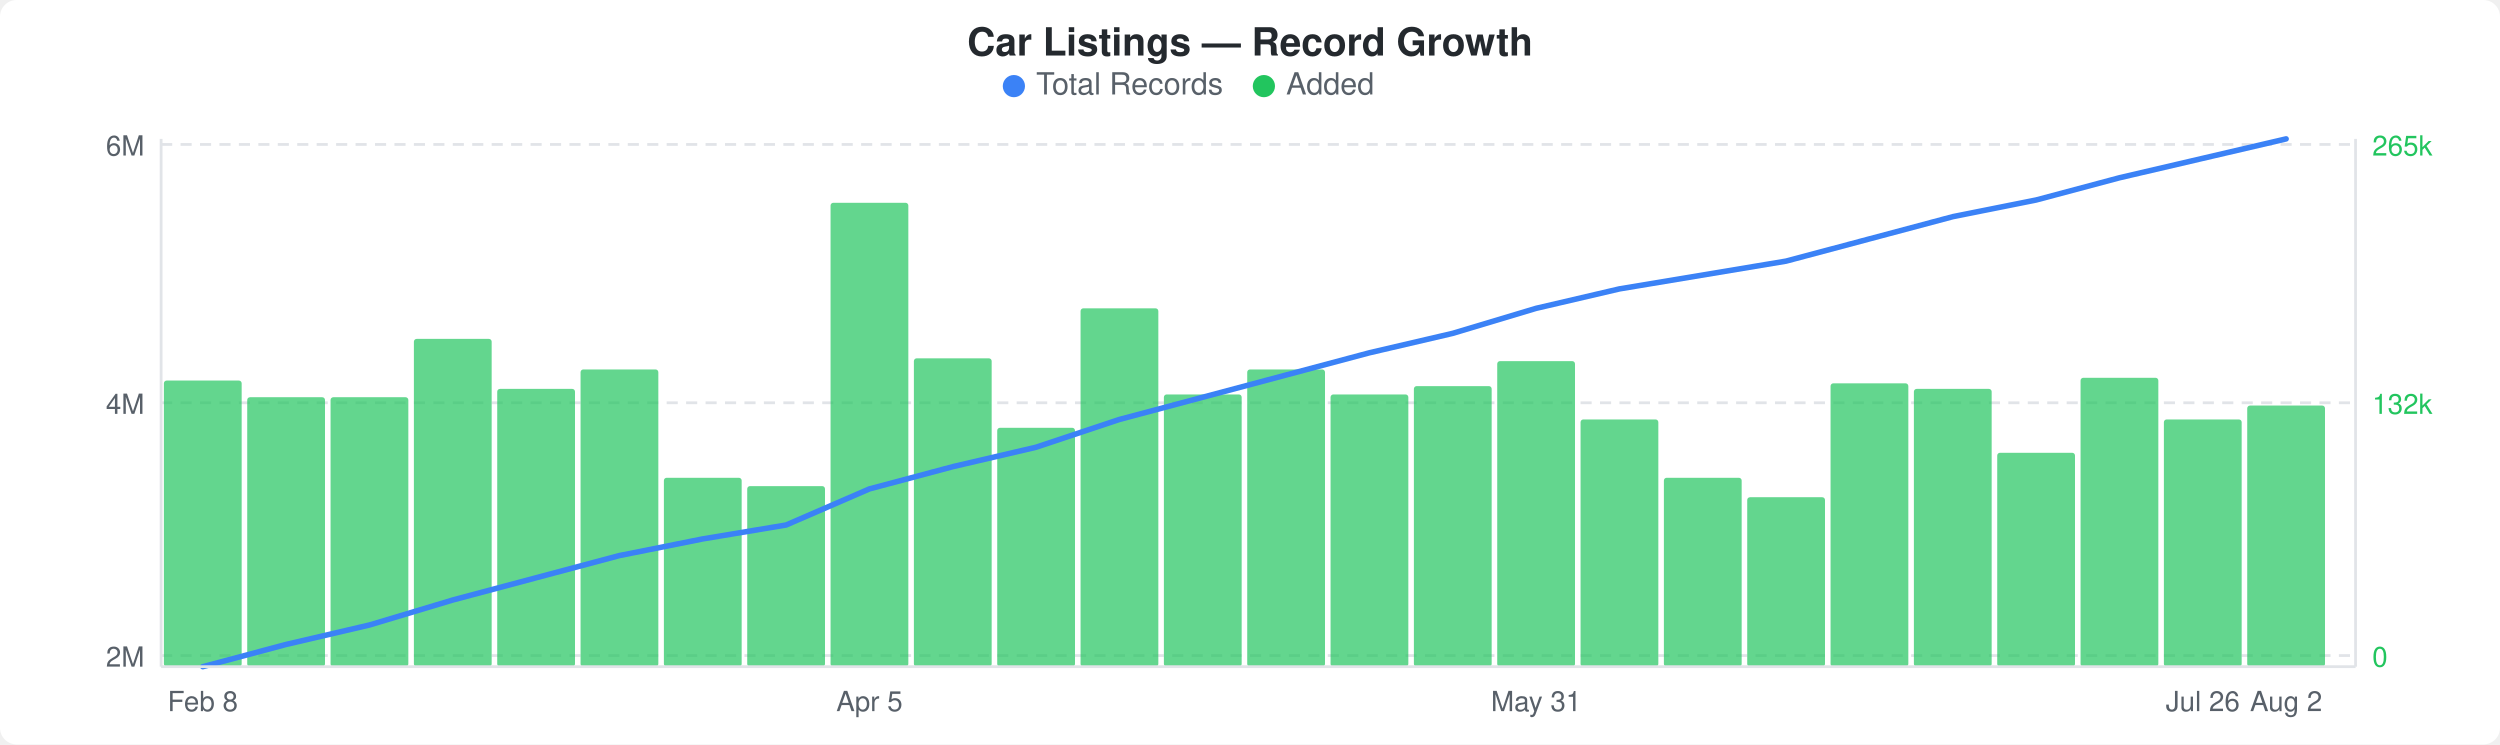
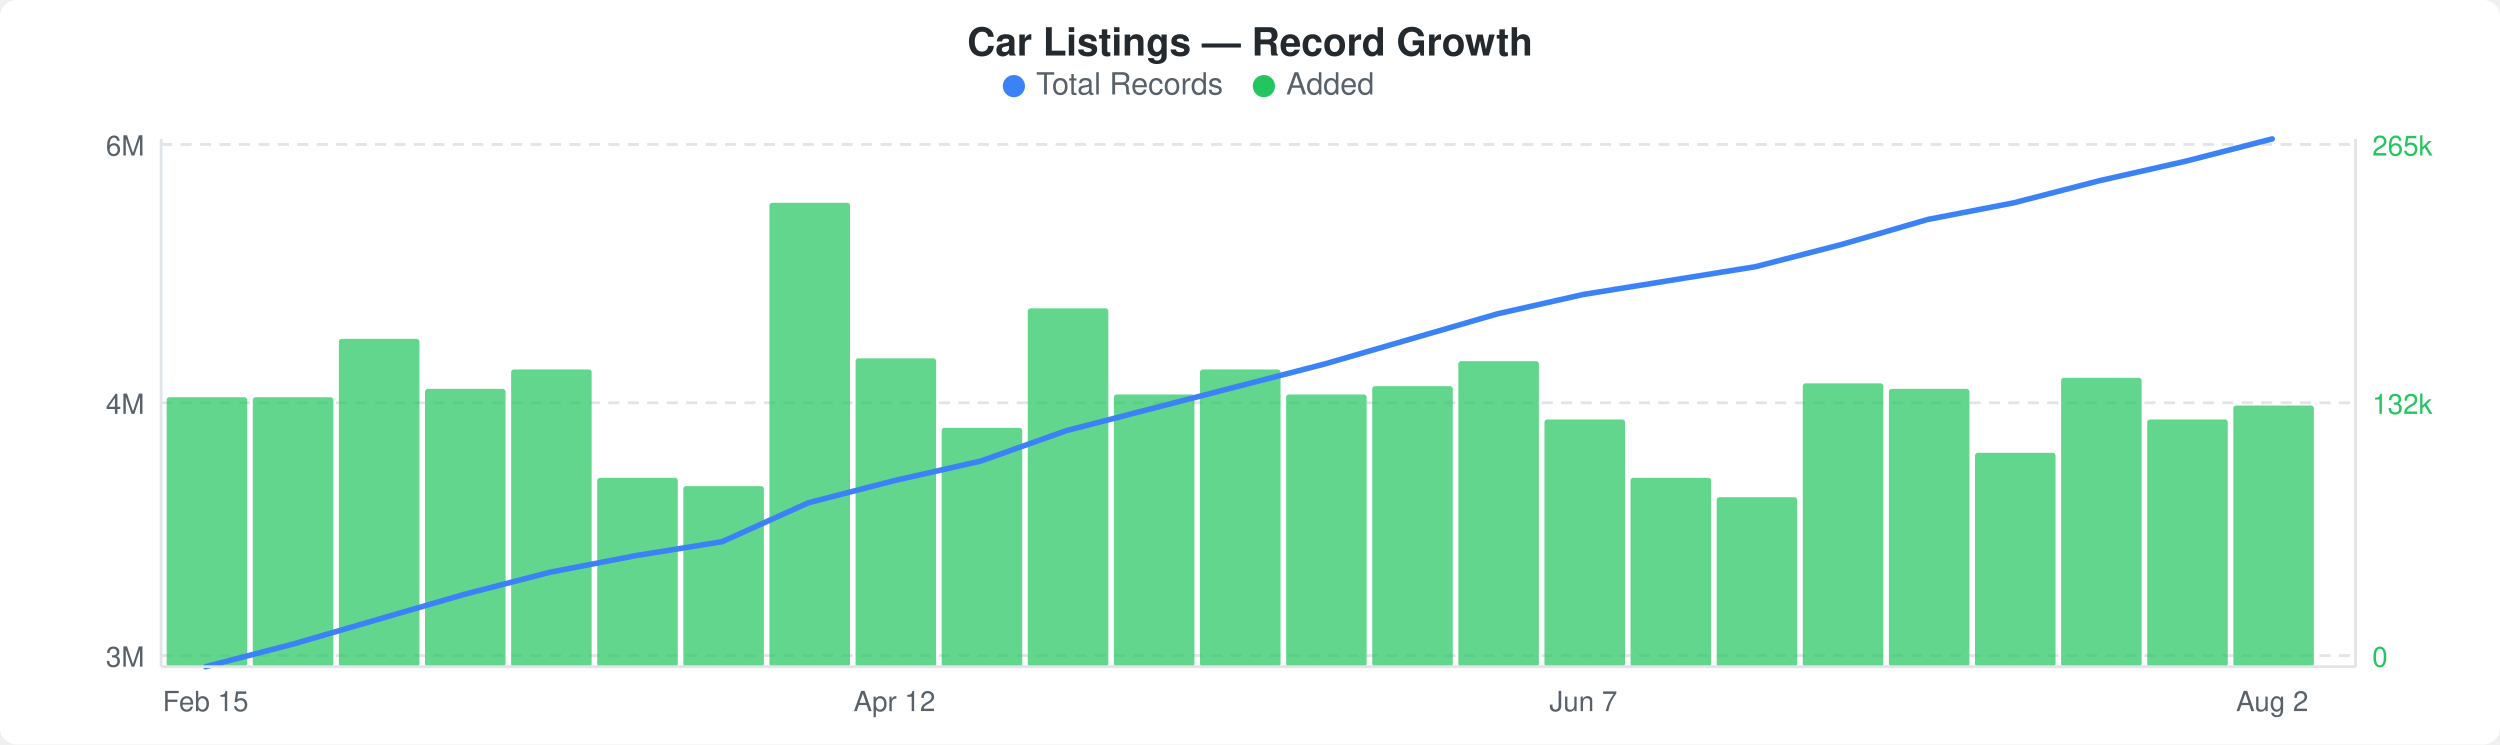
<svg xmlns="http://www.w3.org/2000/svg" width="900" height="268" viewBox="0 0 900 268">
  <rect width="900" height="268" fill="#ffffff" rx="6" ry="6" />
  <text x="450" y="20" text-anchor="middle" font-family="-apple-system, BlinkMacSystemFont, &quot;Segoe UI&quot;, Helvetica, Arial, sans-serif" font-size="14" font-weight="600" fill="#24292e">Car Listings — Record Growth</text>
  <circle cx="365" cy="31" r="4" fill="#3b82f6" />
  <text x="373" y="34" font-family="-apple-system, BlinkMacSystemFont, &quot;Segoe UI&quot;, Helvetica, Arial, sans-serif" font-size="11" fill="#586069">Total Records</text>
  <circle cx="455" cy="31" r="4" fill="#22c55e" />
  <text x="463" y="34" font-family="-apple-system, BlinkMacSystemFont, &quot;Segoe UI&quot;, Helvetica, Arial, sans-serif" font-size="11" fill="#586069">Added</text>
  <line x1="58" y1="52" x2="848" y2="52" stroke="#e1e4e8" stroke-width="1" stroke-dasharray="4,3" />
  <line x1="58" y1="145" x2="848" y2="145" stroke="#e1e4e8" stroke-width="1" stroke-dasharray="4,3" />
  <line x1="58" y1="236" x2="848" y2="236" stroke="#e1e4e8" stroke-width="1" stroke-dasharray="4,3" />
-   <rect x="59" y="137" width="28" height="103" rx="1" fill="#22c55eb3" />
-   <rect x="89" y="143" width="28" height="97" rx="1" fill="#22c55eb3" />
-   <rect x="119" y="143" width="28" height="97" rx="1" fill="#22c55eb3" />
-   <rect x="149" y="122" width="28" height="118" rx="1" fill="#22c55eb3" />
-   <rect x="179" y="140" width="28" height="100" rx="1" fill="#22c55eb3" />
-   <rect x="209" y="133" width="28" height="107" rx="1" fill="#22c55eb3" />
-   <rect x="239" y="172" width="28" height="68" rx="1" fill="#22c55eb3" />
-   <rect x="269" y="175" width="28" height="65" rx="1" fill="#22c55eb3" />
-   <rect x="299" y="73" width="28" height="167" rx="1" fill="#22c55eb3" />
-   <rect x="329" y="129" width="28" height="111" rx="1" fill="#22c55eb3" />
-   <rect x="359" y="154" width="28" height="86" rx="1" fill="#22c55eb3" />
-   <rect x="389" y="111" width="28" height="129" rx="1" fill="#22c55eb3" />
-   <rect x="419" y="142" width="28" height="98" rx="1" fill="#22c55eb3" />
-   <rect x="449" y="133" width="28" height="107" rx="1" fill="#22c55eb3" />
-   <rect x="479" y="142" width="28" height="98" rx="1" fill="#22c55eb3" />
-   <rect x="509" y="139" width="28" height="101" rx="1" fill="#22c55eb3" />
-   <rect x="539" y="130" width="28" height="110" rx="1" fill="#22c55eb3" />
-   <rect x="569" y="151" width="28" height="89" rx="1" fill="#22c55eb3" />
-   <rect x="599" y="172" width="28" height="68" rx="1" fill="#22c55eb3" />
-   <rect x="629" y="179" width="28" height="61" rx="1" fill="#22c55eb3" />
-   <rect x="659" y="138" width="28" height="102" rx="1" fill="#22c55eb3" />
-   <rect x="689" y="140" width="28" height="100" rx="1" fill="#22c55eb3" />
-   <rect x="719" y="163" width="28" height="77" rx="1" fill="#22c55eb3" />
-   <rect x="749" y="136" width="28" height="104" rx="1" fill="#22c55eb3" />
-   <rect x="779" y="151" width="28" height="89" rx="1" fill="#22c55eb3" />
-   <rect x="809" y="146" width="28" height="94" rx="1" fill="#22c55eb3" />
-   <polyline points="73,240 103,232 133,225 163,216 193,208 223,200 253,194 283,189 313,176 343,168 373,161 403,151 433,143 463,135 493,127 523,120 553,111 583,104 613,99 643,94 673,86 703,78 733,72 763,64 793,57 823,50" fill="none" stroke="#3b82f6" stroke-width="2" stroke-linejoin="round" stroke-linecap="round" />
+   <rect x="60" y="143" width="29" height="97" rx="1" fill="#22c55eb3" />
+   <rect x="91" y="143" width="29" height="97" rx="1" fill="#22c55eb3" />
+   <rect x="122" y="122" width="29" height="118" rx="1" fill="#22c55eb3" />
+   <rect x="153" y="140" width="29" height="100" rx="1" fill="#22c55eb3" />
+   <rect x="184" y="133" width="29" height="107" rx="1" fill="#22c55eb3" />
+   <rect x="215" y="172" width="29" height="68" rx="1" fill="#22c55eb3" />
+   <rect x="246" y="175" width="29" height="65" rx="1" fill="#22c55eb3" />
+   <rect x="277" y="73" width="29" height="167" rx="1" fill="#22c55eb3" />
+   <rect x="308" y="129" width="29" height="111" rx="1" fill="#22c55eb3" />
+   <rect x="339" y="154" width="29" height="86" rx="1" fill="#22c55eb3" />
+   <rect x="370" y="111" width="29" height="129" rx="1" fill="#22c55eb3" />
+   <rect x="401" y="142" width="29" height="98" rx="1" fill="#22c55eb3" />
+   <rect x="432" y="133" width="29" height="107" rx="1" fill="#22c55eb3" />
+   <rect x="463" y="142" width="29" height="98" rx="1" fill="#22c55eb3" />
+   <rect x="494" y="139" width="29" height="101" rx="1" fill="#22c55eb3" />
+   <rect x="525" y="130" width="29" height="110" rx="1" fill="#22c55eb3" />
+   <rect x="556" y="151" width="29" height="89" rx="1" fill="#22c55eb3" />
+   <rect x="587" y="172" width="29" height="68" rx="1" fill="#22c55eb3" />
+   <rect x="618" y="179" width="29" height="61" rx="1" fill="#22c55eb3" />
+   <rect x="649" y="138" width="29" height="102" rx="1" fill="#22c55eb3" />
+   <rect x="680" y="140" width="29" height="100" rx="1" fill="#22c55eb3" />
+   <rect x="711" y="163" width="29" height="77" rx="1" fill="#22c55eb3" />
+   <rect x="742" y="136" width="29" height="104" rx="1" fill="#22c55eb3" />
+   <rect x="773" y="151" width="29" height="89" rx="1" fill="#22c55eb3" />
+   <rect x="804" y="146" width="29" height="94" rx="1" fill="#22c55eb3" />
+   <polyline points="74,240 105,232 136,223 167,214 198,206 229,200 260,195 291,181 322,173 353,166 384,155 415,147 446,139 477,131 508,122 539,113 570,106 601,101 632,96 663,88 694,79 725,73 756,65 787,58 818,50" fill="none" stroke="#3b82f6" stroke-width="2" stroke-linejoin="round" stroke-linecap="round" />
  <text x="52" y="56" text-anchor="end" font-family="-apple-system, BlinkMacSystemFont, &quot;Segoe UI&quot;, Helvetica, Arial, sans-serif" font-size="10" fill="#586069">6M</text>
  <text x="52" y="149" text-anchor="end" font-family="-apple-system, BlinkMacSystemFont, &quot;Segoe UI&quot;, Helvetica, Arial, sans-serif" font-size="10" fill="#586069">4M</text>
-   <text x="52" y="240" text-anchor="end" font-family="-apple-system, BlinkMacSystemFont, &quot;Segoe UI&quot;, Helvetica, Arial, sans-serif" font-size="10" fill="#586069">2M</text>
+   <text x="52" y="240" text-anchor="end" font-family="-apple-system, BlinkMacSystemFont, &quot;Segoe UI&quot;, Helvetica, Arial, sans-serif" font-size="10" fill="#586069">3M</text>
  <text x="854" y="56" text-anchor="start" font-family="-apple-system, BlinkMacSystemFont, &quot;Segoe UI&quot;, Helvetica, Arial, sans-serif" font-size="10" fill="#22c55e">265k</text>
  <text x="854" y="149" text-anchor="start" font-family="-apple-system, BlinkMacSystemFont, &quot;Segoe UI&quot;, Helvetica, Arial, sans-serif" font-size="10" fill="#22c55e">132k</text>
  <text x="854" y="240" text-anchor="start" font-family="-apple-system, BlinkMacSystemFont, &quot;Segoe UI&quot;, Helvetica, Arial, sans-serif" font-size="10" fill="#22c55e">0</text>
  <line x1="58" y1="50" x2="58" y2="240" stroke="#e1e4e8" stroke-width="1" />
  <line x1="58" y1="240" x2="848" y2="240" stroke="#e1e4e8" stroke-width="1" />
  <line x1="848" y1="50" x2="848" y2="240" stroke="#e1e4e8" stroke-width="1" />
-   <text x="73" y="256" text-anchor="middle" font-family="-apple-system, BlinkMacSystemFont, &quot;Segoe UI&quot;, Helvetica, Arial, sans-serif" font-size="10" fill="#586069">Feb 8</text>
-   <text x="313" y="256" text-anchor="middle" font-family="-apple-system, BlinkMacSystemFont, &quot;Segoe UI&quot;, Helvetica, Arial, sans-serif" font-size="10" fill="#586069">Apr 5</text>
-   <text x="553" y="256" text-anchor="middle" font-family="-apple-system, BlinkMacSystemFont, &quot;Segoe UI&quot;, Helvetica, Arial, sans-serif" font-size="10" fill="#586069">May 31</text>
-   <text x="793" y="256" text-anchor="middle" font-family="-apple-system, BlinkMacSystemFont, &quot;Segoe UI&quot;, Helvetica, Arial, sans-serif" font-size="10" fill="#586069">Jul 26</text>
-   <text x="823" y="256" text-anchor="middle" font-family="-apple-system, BlinkMacSystemFont, &quot;Segoe UI&quot;, Helvetica, Arial, sans-serif" font-size="10" fill="#586069">Aug 2</text>
+   <text x="74" y="256" text-anchor="middle" font-family="-apple-system, BlinkMacSystemFont, &quot;Segoe UI&quot;, Helvetica, Arial, sans-serif" font-size="10" fill="#586069">Feb 15</text>
+   <text x="322" y="256" text-anchor="middle" font-family="-apple-system, BlinkMacSystemFont, &quot;Segoe UI&quot;, Helvetica, Arial, sans-serif" font-size="10" fill="#586069">Apr 12</text>
+   <text x="570" y="256" text-anchor="middle" font-family="-apple-system, BlinkMacSystemFont, &quot;Segoe UI&quot;, Helvetica, Arial, sans-serif" font-size="10" fill="#586069">Jun 7</text>
+   <text x="818" y="256" text-anchor="middle" font-family="-apple-system, BlinkMacSystemFont, &quot;Segoe UI&quot;, Helvetica, Arial, sans-serif" font-size="10" fill="#586069">Aug 2</text>
</svg>
